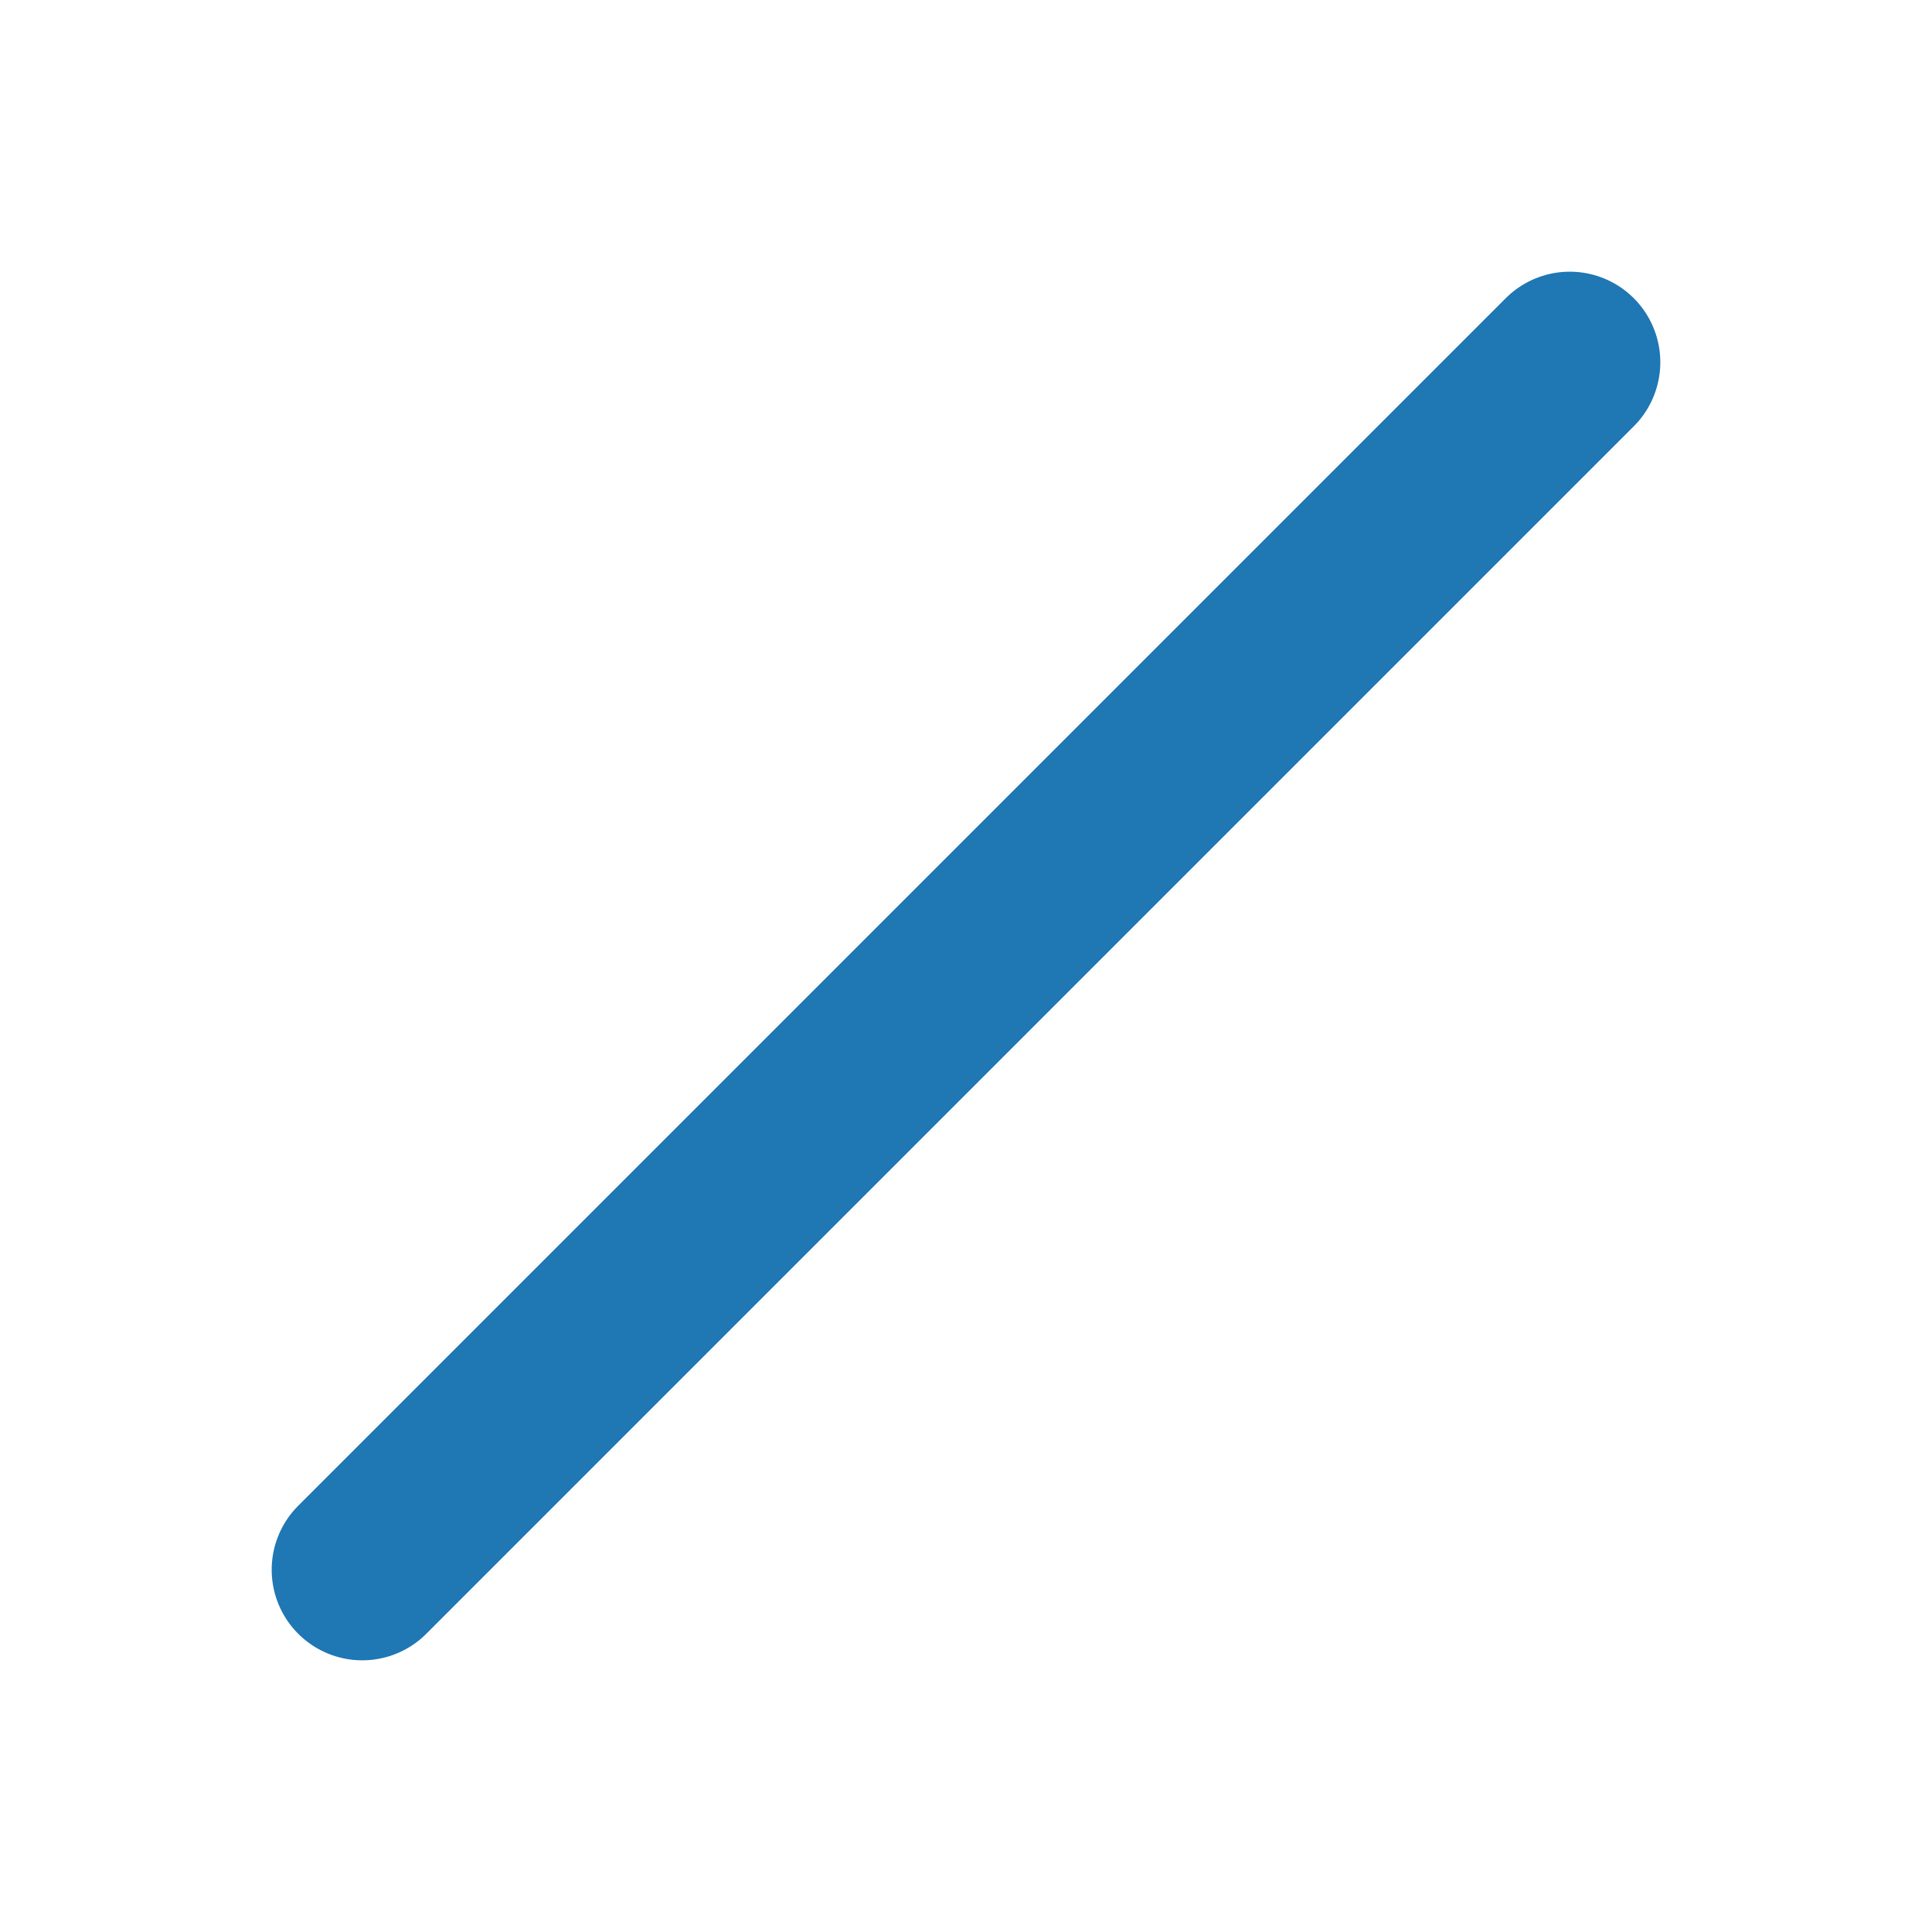
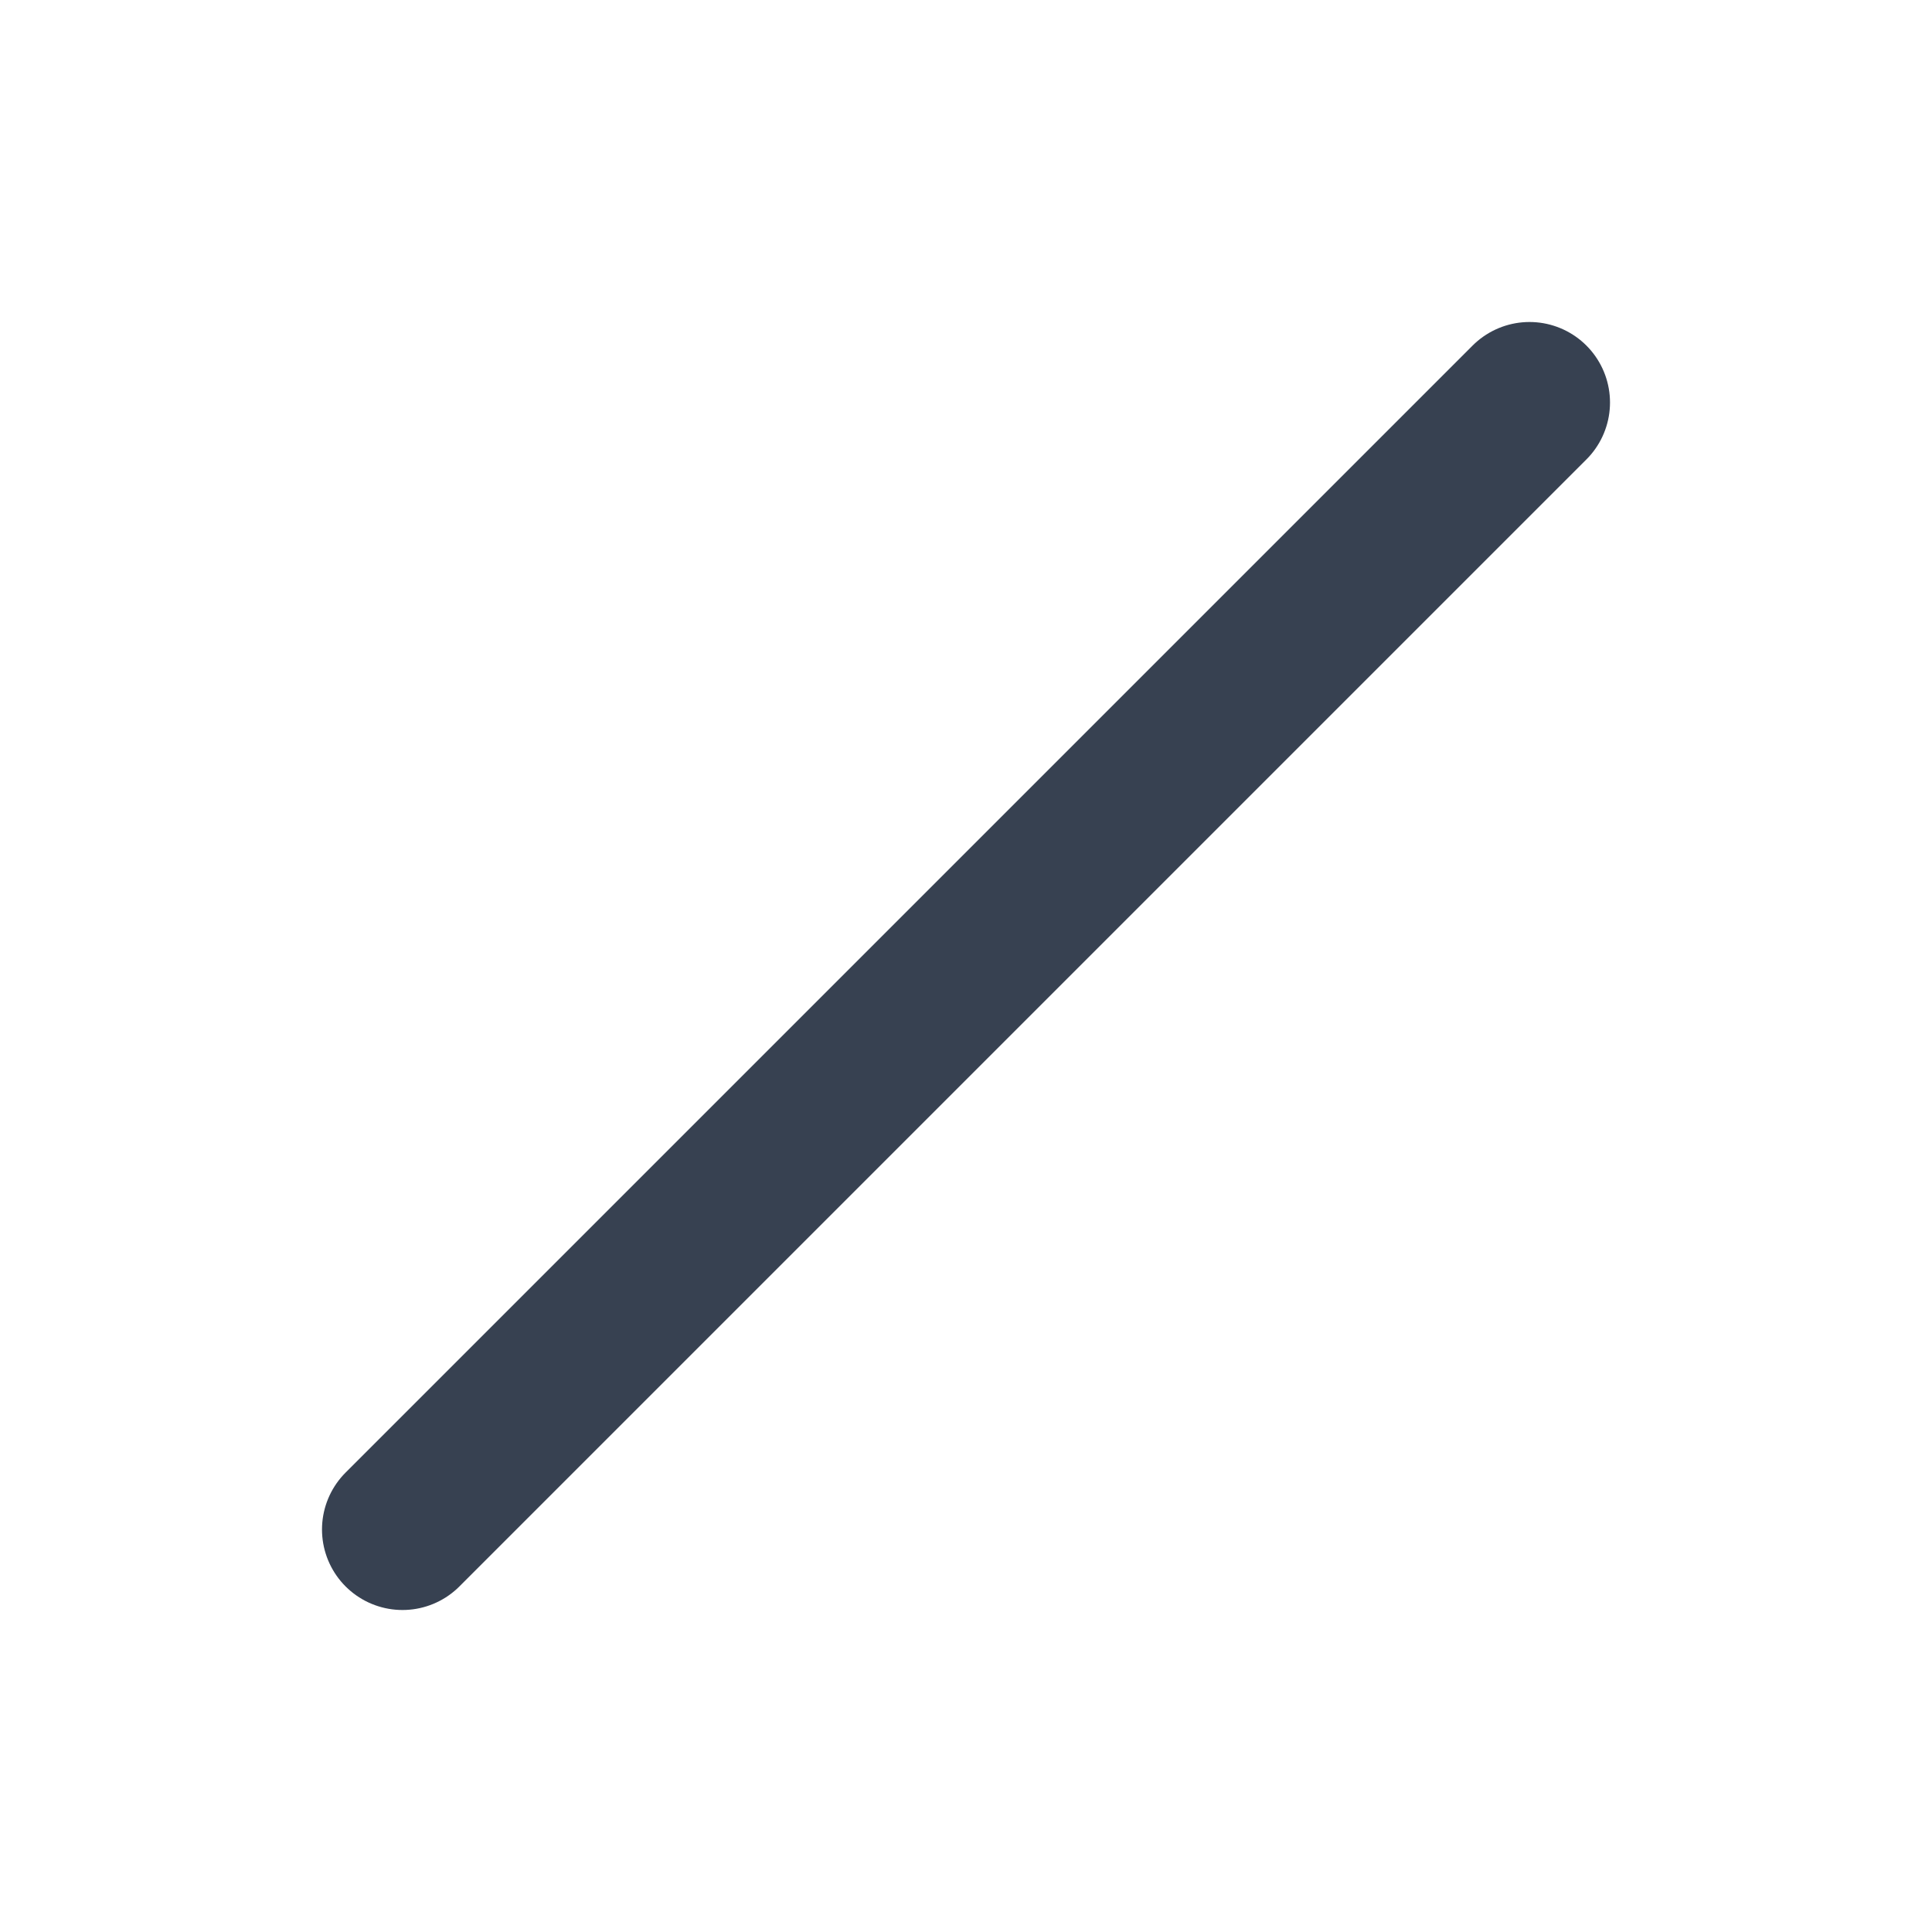
- <svg xmlns="http://www.w3.org/2000/svg" width="64" height="64" viewBox="0 0 64 64">
-   <line x1="12" y1="52" x2="52" y2="12" stroke="#1f77b4" stroke-width="6" stroke-linecap="round" />
+ <svg xmlns="http://www.w3.org/2000/svg" viewBox="0 0 24 24" fill="none" stroke="#374151" stroke-width="2" stroke-linecap="round" stroke-linejoin="round">
+   <line x1="5" y1="19" x2="19" y2="5" />
</svg>
